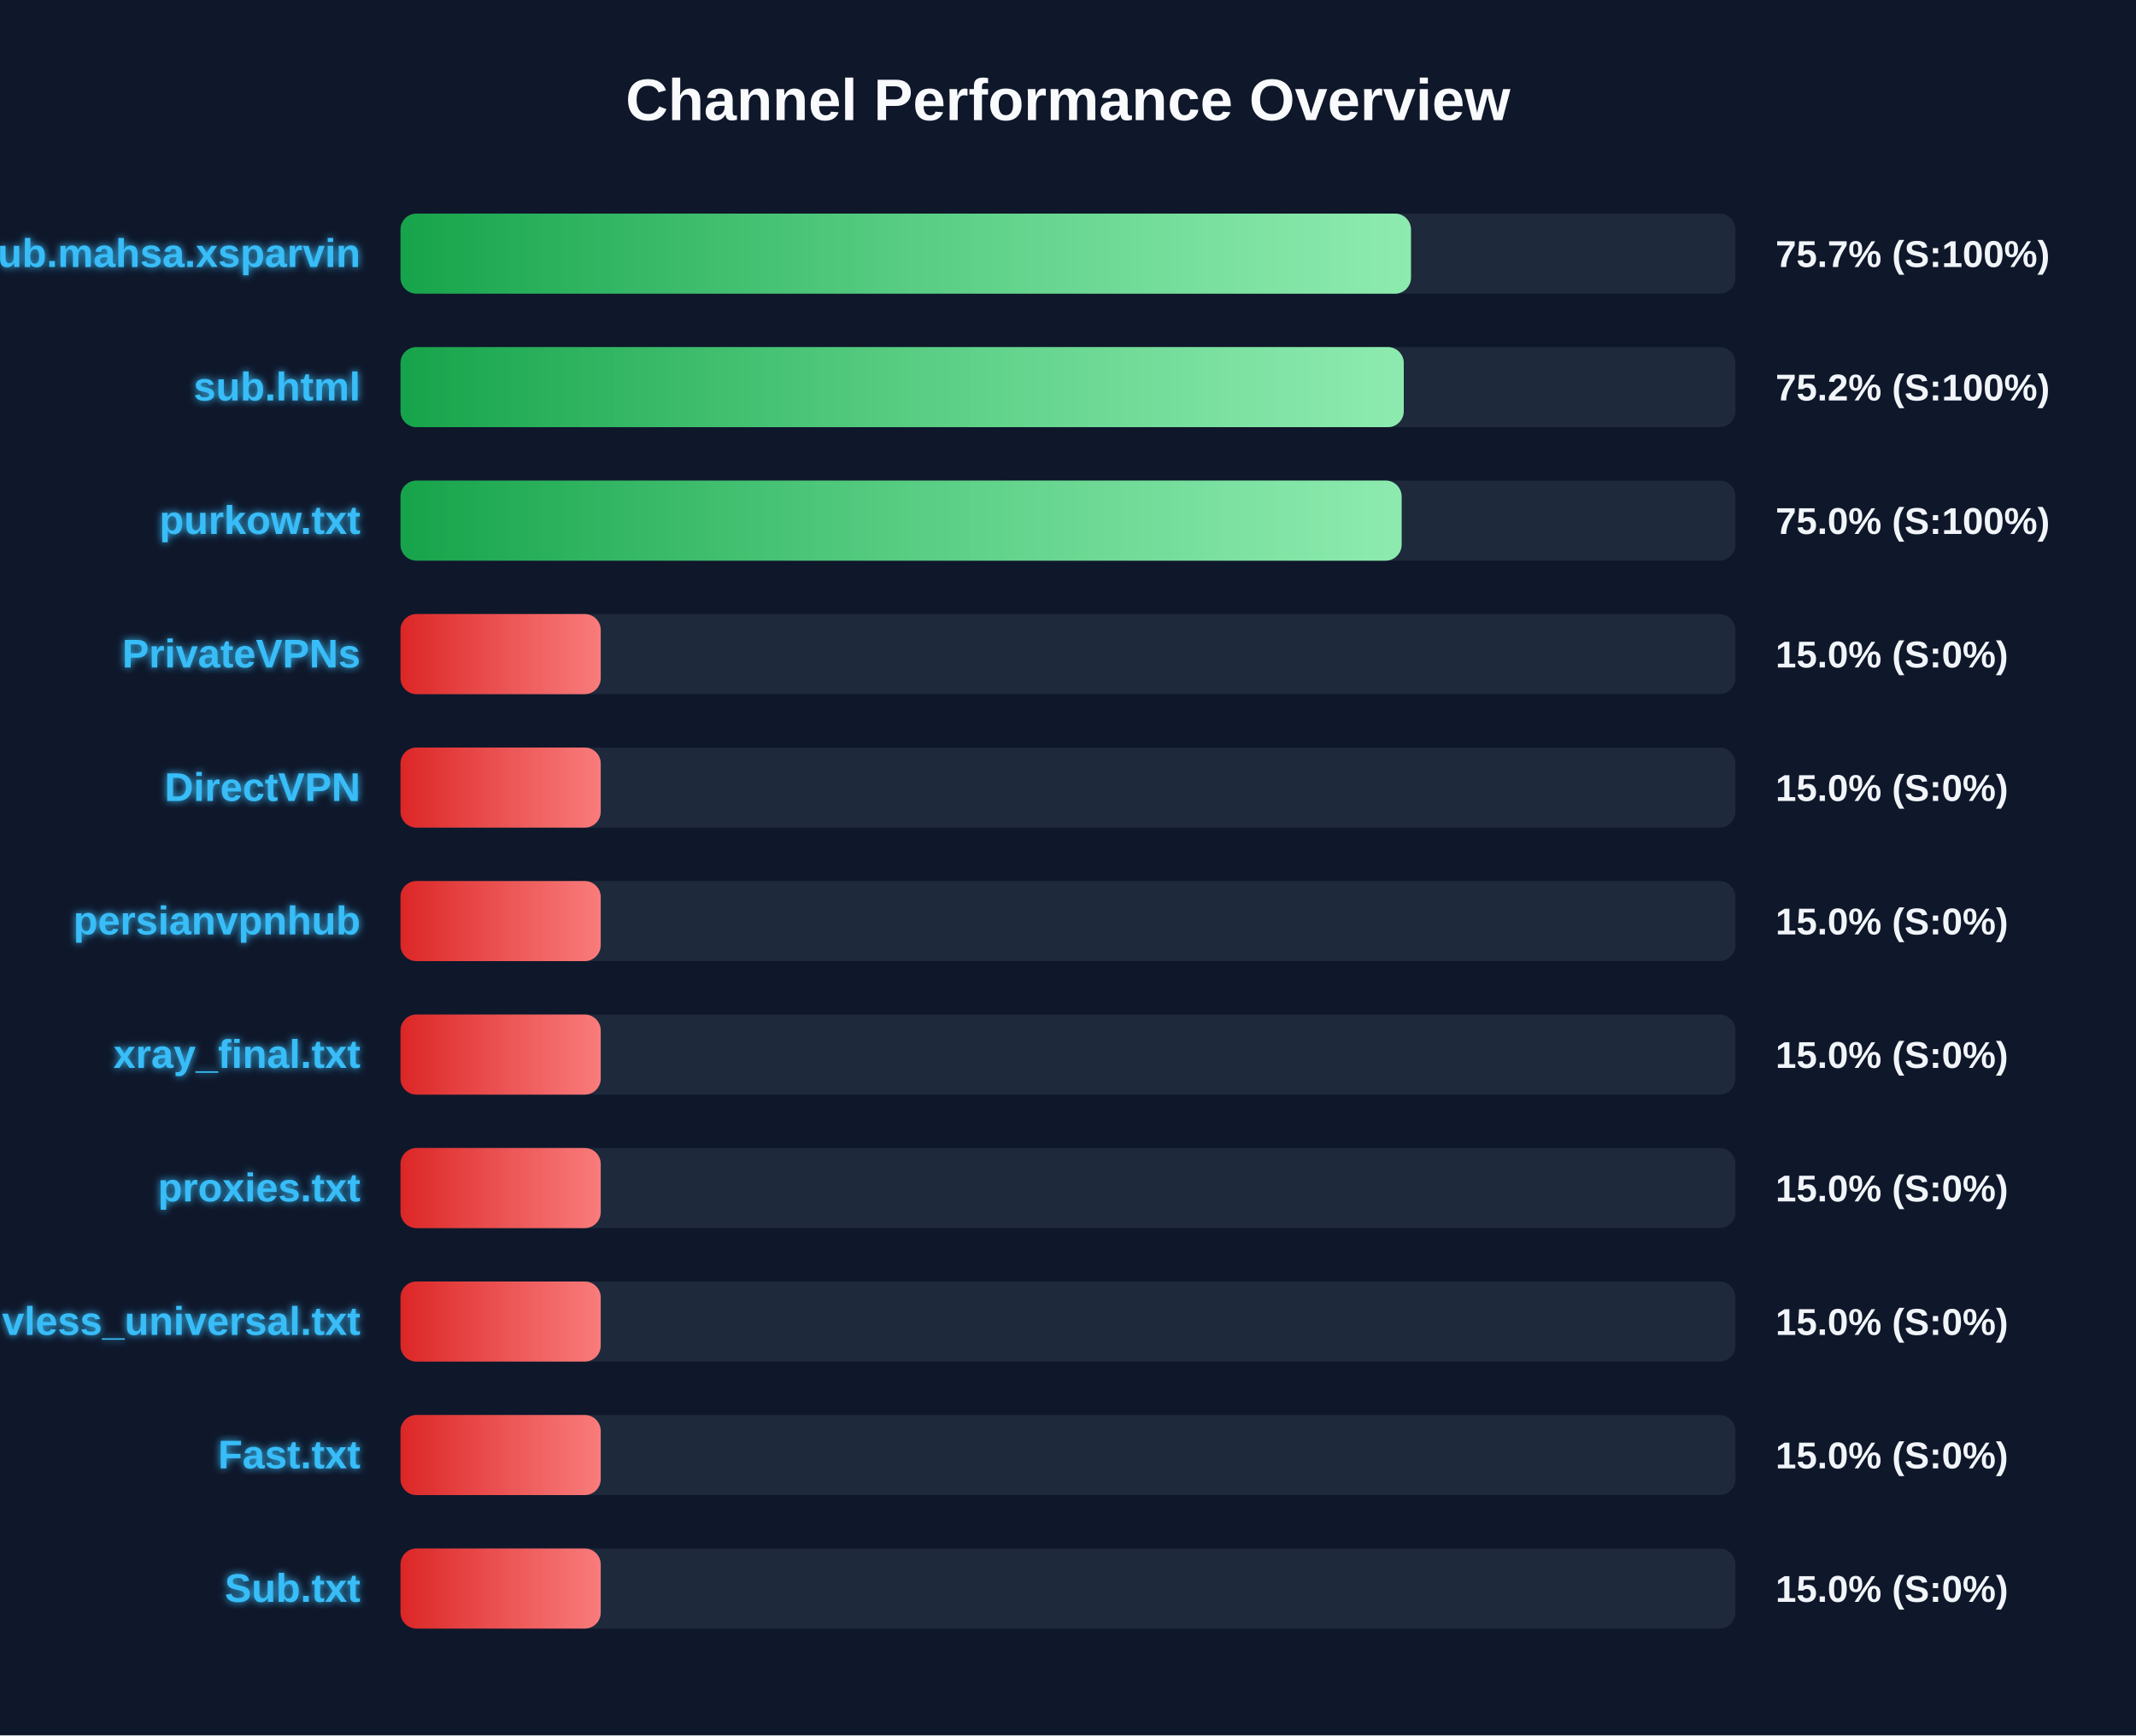
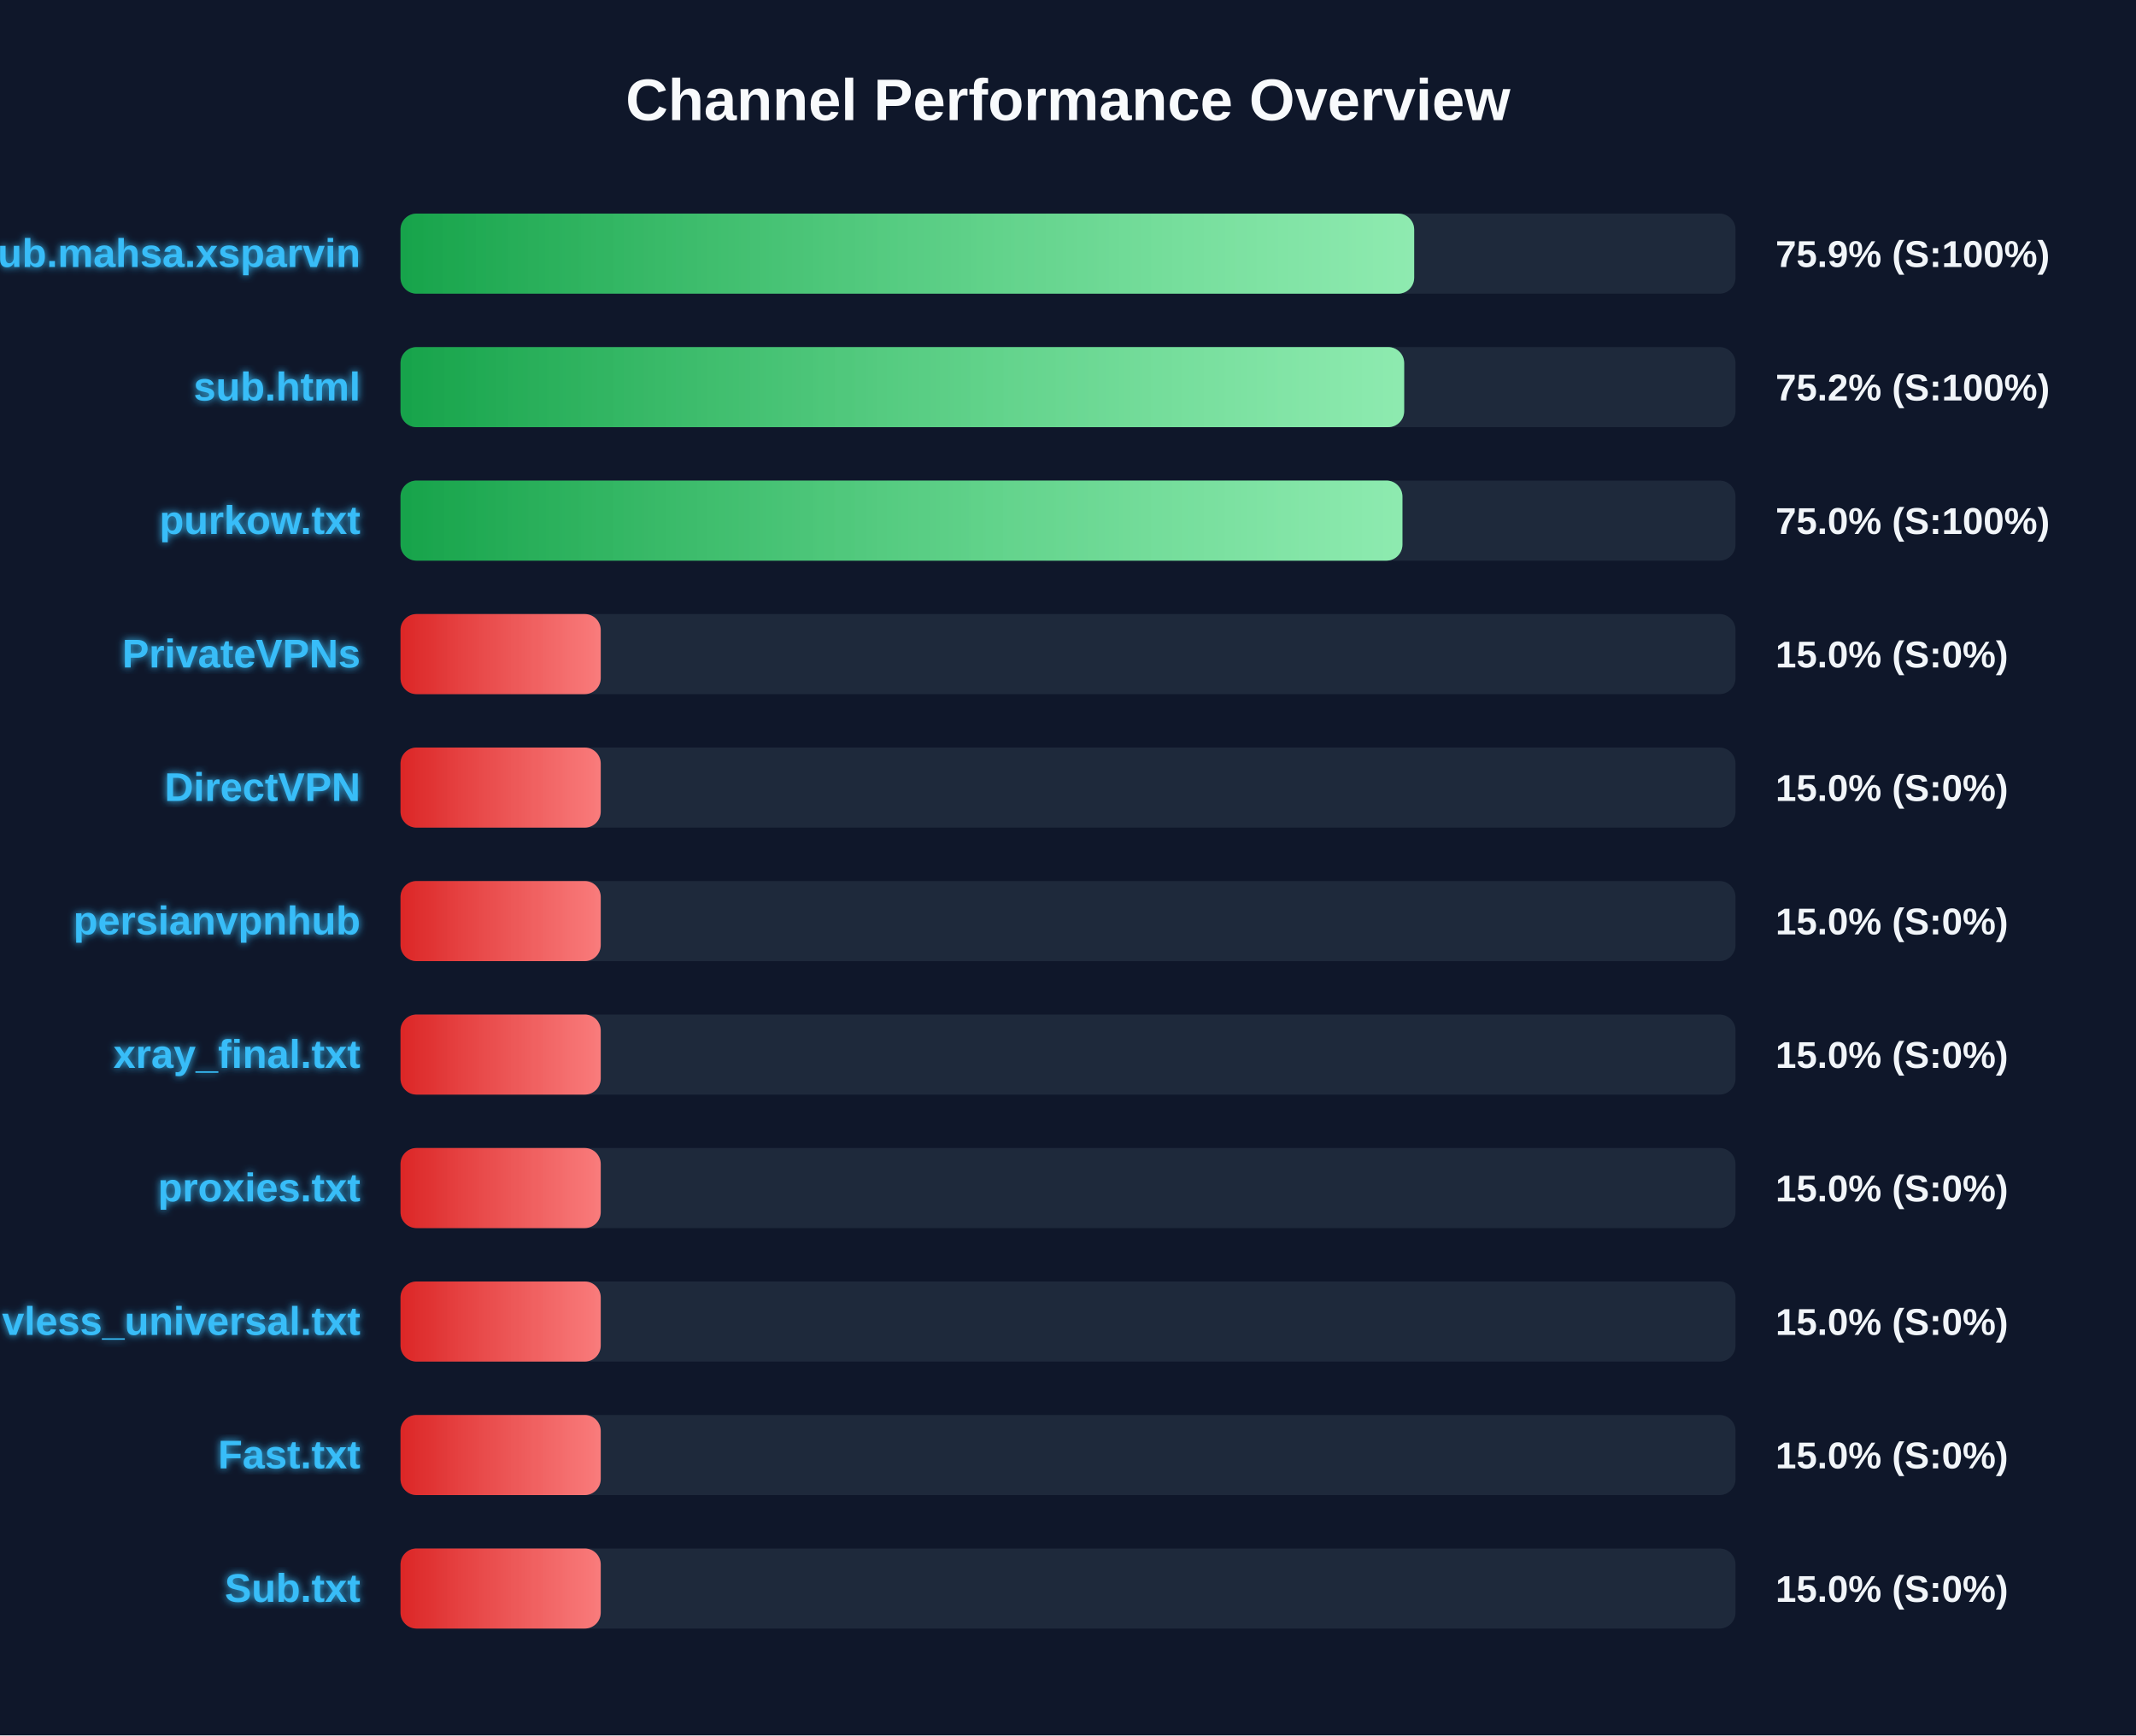
<svg xmlns="http://www.w3.org/2000/svg" width="800" height="650" version="1.1">
  <defs>
    <linearGradient id="grad-green" x1="0%" y1="0%" x2="100%" y2="0%">
      <stop offset="0%" stop-color="#16a34a" />
      <stop offset="100%" stop-color="#4ade80" />
    </linearGradient>
    <linearGradient id="grad-yellow" x1="0%" y1="0%" x2="100%" y2="0%">
      <stop offset="0%" stop-color="#ca8a04" />
      <stop offset="100%" stop-color="#fde047" />
    </linearGradient>
    <linearGradient id="grad-red" x1="0%" y1="0%" x2="100%" y2="0%">
      <stop offset="0%" stop-color="#dc2626" />
      <stop offset="100%" stop-color="#f87171" />
    </linearGradient>
    <linearGradient id="shimmer" x1="0%" y1="0%" x2="100%" y2="0%">
      <stop offset="0%" stop-color="rgba(255,255,255,0)" />
      <stop offset="50%" stop-color="rgba(255,255,255,0.4)" />
      <stop offset="100%" stop-color="rgba(255,255,255,0)" />
    </linearGradient>
    <filter id="glow" x="-20%" y="-20%" width="140%" height="140%">
      <feGaussianBlur stdDeviation="1.5" result="blur" />
      <feComposite in="SourceGraphic" in2="blur" operator="over" />
    </filter>
  </defs>
  <style>
        .bg-rect { fill: #0f172a; }
        .title { font: bold 22px 'Segoe UI', Arial, sans-serif; fill: #f8fafc; }
        .row { font: bold 15px 'Segoe UI', Arial, sans-serif; fill: #38bdf8; filter: url(#glow); }
        .score { font: bold 14px 'Segoe UI', Arial, sans-serif; fill: #f1f5f9; }
        @keyframes shimmer-anim {
            0% { transform: translateX(-100%); }
            100% { transform: translateX(200%); }
        }
        .shimmer-rect {
            animation: shimmer-anim 2.5s infinite linear;
        }
    </style>
  <rect width="100%" height="100%" class="bg-rect" />
  <text x="400" y="45" text-anchor="middle" class="title">Channel Performance Overview</text>
  <rect x="150" y="80" width="500" height="30" fill="#1e293b" rx="6" />
  <clipPath id="clip-0">
-     <rect x="150" y="80" width="378.45" height="30" rx="6" />
+     <rect x="150" y="80" width="379.65" height="30" rx="6" />
  </clipPath>
-   <rect x="150" y="80" width="378.45" height="30" fill="url(#grad-green)" rx="6" />
+   <rect x="150" y="80" width="379.65" height="30" fill="url(#grad-green)" rx="6" />
  <g clip-path="url(#clip-0)">
    <rect x="150" y="80" width="100%" height="30" fill="url(#shimmer)" class="shimmer-rect" />
  </g>
  <text x="135" y="100" text-anchor="end" class="row">Sub.mahsa.xsparvin</text>
-   <text x="665" y="100" text-anchor="start" class="score">75.7% (S:100%)</text>
+   <text x="665" y="100" text-anchor="start" class="score">75.9% (S:100%)</text>
  <rect x="150" y="130" width="500" height="30" fill="#1e293b" rx="6" />
  <clipPath id="clip-1">
-     <rect x="150" y="130" width="375.75" height="30" rx="6" />
+     <rect x="150" y="130" width="375.9" height="30" rx="6" />
  </clipPath>
-   <rect x="150" y="130" width="375.75" height="30" fill="url(#grad-green)" rx="6" />
+   <rect x="150" y="130" width="375.9" height="30" fill="url(#grad-green)" rx="6" />
  <g clip-path="url(#clip-1)">
    <rect x="150" y="130" width="100%" height="30" fill="url(#shimmer)" class="shimmer-rect" />
  </g>
  <text x="135" y="150" text-anchor="end" class="row">sub.html</text>
  <text x="665" y="150" text-anchor="start" class="score">75.2% (S:100%)</text>
  <rect x="150" y="180" width="500" height="30" fill="#1e293b" rx="6" />
  <clipPath id="clip-2">
-     <rect x="150" y="180" width="374.95" height="30" rx="6" />
+     <rect x="150" y="180" width="375.25" height="30" rx="6" />
  </clipPath>
-   <rect x="150" y="180" width="374.95" height="30" fill="url(#grad-green)" rx="6" />
+   <rect x="150" y="180" width="375.25" height="30" fill="url(#grad-green)" rx="6" />
  <g clip-path="url(#clip-2)">
    <rect x="150" y="180" width="100%" height="30" fill="url(#shimmer)" class="shimmer-rect" />
  </g>
  <text x="135" y="200" text-anchor="end" class="row">purkow.txt</text>
  <text x="665" y="200" text-anchor="start" class="score">75.0% (S:100%)</text>
  <rect x="150" y="230" width="500" height="30" fill="#1e293b" rx="6" />
  <clipPath id="clip-3">
    <rect x="150" y="230" width="75.0" height="30" rx="6" />
  </clipPath>
  <rect x="150" y="230" width="75.0" height="30" fill="url(#grad-red)" rx="6" />
  <g clip-path="url(#clip-3)">
    <rect x="150" y="230" width="100%" height="30" fill="url(#shimmer)" class="shimmer-rect" />
  </g>
  <text x="135" y="250" text-anchor="end" class="row">PrivateVPNs</text>
  <text x="665" y="250" text-anchor="start" class="score">15.0% (S:0%)</text>
  <rect x="150" y="280" width="500" height="30" fill="#1e293b" rx="6" />
  <clipPath id="clip-4">
    <rect x="150" y="280" width="75.0" height="30" rx="6" />
  </clipPath>
  <rect x="150" y="280" width="75.0" height="30" fill="url(#grad-red)" rx="6" />
  <g clip-path="url(#clip-4)">
    <rect x="150" y="280" width="100%" height="30" fill="url(#shimmer)" class="shimmer-rect" />
  </g>
  <text x="135" y="300" text-anchor="end" class="row">DirectVPN</text>
  <text x="665" y="300" text-anchor="start" class="score">15.0% (S:0%)</text>
  <rect x="150" y="330" width="500" height="30" fill="#1e293b" rx="6" />
  <clipPath id="clip-5">
    <rect x="150" y="330" width="75.0" height="30" rx="6" />
  </clipPath>
  <rect x="150" y="330" width="75.0" height="30" fill="url(#grad-red)" rx="6" />
  <g clip-path="url(#clip-5)">
    <rect x="150" y="330" width="100%" height="30" fill="url(#shimmer)" class="shimmer-rect" />
  </g>
  <text x="135" y="350" text-anchor="end" class="row">persianvpnhub</text>
  <text x="665" y="350" text-anchor="start" class="score">15.0% (S:0%)</text>
  <rect x="150" y="380" width="500" height="30" fill="#1e293b" rx="6" />
  <clipPath id="clip-6">
    <rect x="150" y="380" width="75.0" height="30" rx="6" />
  </clipPath>
  <rect x="150" y="380" width="75.0" height="30" fill="url(#grad-red)" rx="6" />
  <g clip-path="url(#clip-6)">
    <rect x="150" y="380" width="100%" height="30" fill="url(#shimmer)" class="shimmer-rect" />
  </g>
  <text x="135" y="400" text-anchor="end" class="row">xray_final.txt</text>
  <text x="665" y="400" text-anchor="start" class="score">15.0% (S:0%)</text>
  <rect x="150" y="430" width="500" height="30" fill="#1e293b" rx="6" />
  <clipPath id="clip-7">
    <rect x="150" y="430" width="75.0" height="30" rx="6" />
  </clipPath>
  <rect x="150" y="430" width="75.0" height="30" fill="url(#grad-red)" rx="6" />
  <g clip-path="url(#clip-7)">
    <rect x="150" y="430" width="100%" height="30" fill="url(#shimmer)" class="shimmer-rect" />
  </g>
  <text x="135" y="450" text-anchor="end" class="row">proxies.txt</text>
  <text x="665" y="450" text-anchor="start" class="score">15.0% (S:0%)</text>
  <rect x="150" y="480" width="500" height="30" fill="#1e293b" rx="6" />
  <clipPath id="clip-8">
    <rect x="150" y="480" width="75.0" height="30" rx="6" />
  </clipPath>
  <rect x="150" y="480" width="75.0" height="30" fill="url(#grad-red)" rx="6" />
  <g clip-path="url(#clip-8)">
    <rect x="150" y="480" width="100%" height="30" fill="url(#shimmer)" class="shimmer-rect" />
  </g>
  <text x="135" y="500" text-anchor="end" class="row">vless_universal.txt</text>
  <text x="665" y="500" text-anchor="start" class="score">15.0% (S:0%)</text>
  <rect x="150" y="530" width="500" height="30" fill="#1e293b" rx="6" />
  <clipPath id="clip-9">
    <rect x="150" y="530" width="75.0" height="30" rx="6" />
  </clipPath>
  <rect x="150" y="530" width="75.0" height="30" fill="url(#grad-red)" rx="6" />
  <g clip-path="url(#clip-9)">
    <rect x="150" y="530" width="100%" height="30" fill="url(#shimmer)" class="shimmer-rect" />
  </g>
  <text x="135" y="550" text-anchor="end" class="row">Fast.txt</text>
  <text x="665" y="550" text-anchor="start" class="score">15.0% (S:0%)</text>
  <rect x="150" y="580" width="500" height="30" fill="#1e293b" rx="6" />
  <clipPath id="clip-10">
    <rect x="150" y="580" width="75.0" height="30" rx="6" />
  </clipPath>
  <rect x="150" y="580" width="75.0" height="30" fill="url(#grad-red)" rx="6" />
  <g clip-path="url(#clip-10)">
    <rect x="150" y="580" width="100%" height="30" fill="url(#shimmer)" class="shimmer-rect" />
  </g>
  <text x="135" y="600" text-anchor="end" class="row">Sub.txt</text>
  <text x="665" y="600" text-anchor="start" class="score">15.0% (S:0%)</text>
</svg>
